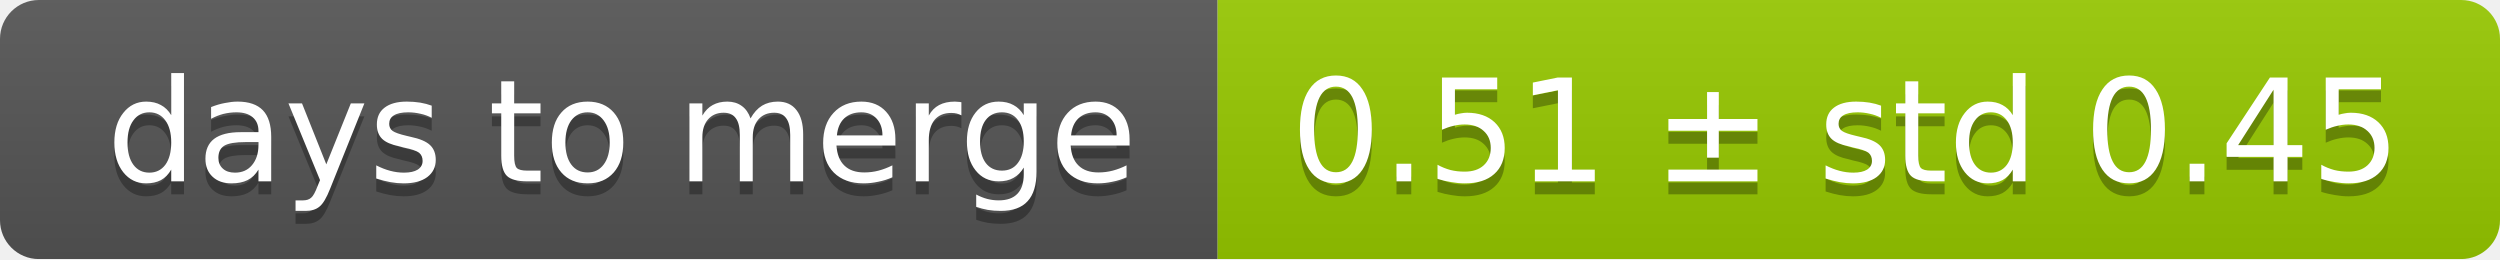
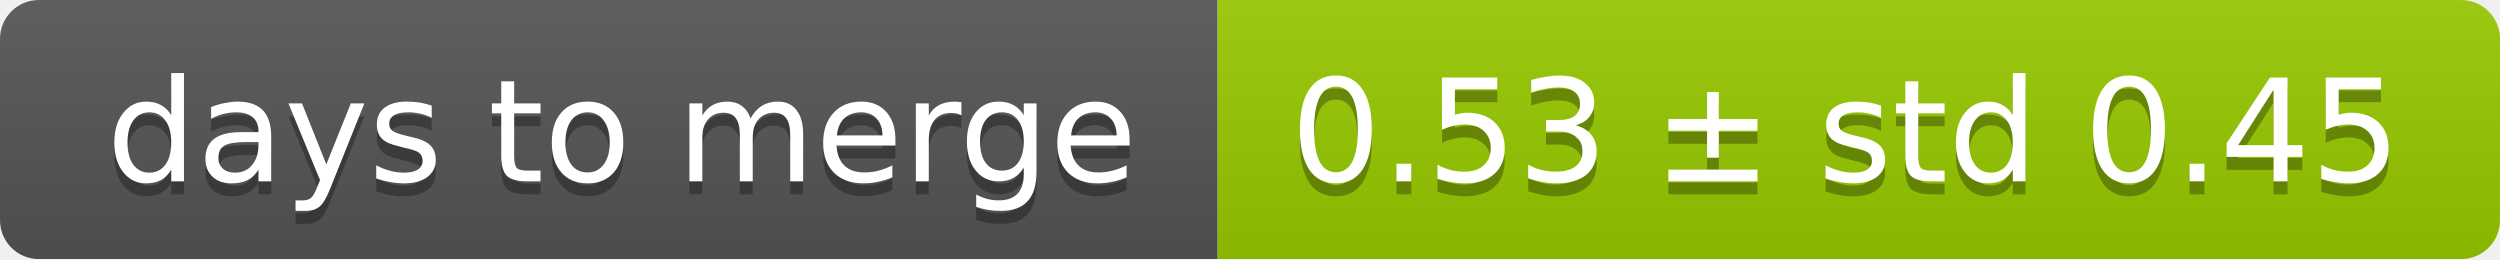
<svg xmlns="http://www.w3.org/2000/svg" width="193" height="20">
  <linearGradient id="smooth" x2="0" y2="100%">
    <stop offset="0" stop-color="#bbb" stop-opacity=".1" />
    <stop offset="1" stop-opacity=".1" />
  </linearGradient>
  <mask id="round">
    <rect width="193" height="20" rx="3" fill="#fff" />
  </mask>
  <g mask="url(#round)">
    <rect width="94" height="20" fill="#555" />
    <rect x="94" width="99" height="20" fill="#97ca00" />
    <rect width="193" height="20" fill="url(#smooth)" />
  </g>
  <g fill="#fff" text-anchor="middle" font-family="DejaVu Sans,Verdana,Geneva,sans-serif" font-size="11">
    <text x="48" y="15" fill="#010101" fill-opacity=".3">days to merge</text>
    <text x="48" y="14">days to merge</text>
-     <text x="142.5" y="15" fill="#010101" fill-opacity=".3">0.51 ± std 0.45</text>
-     <text x="142.5" y="14">0.51 ± std 0.45</text>
+     <text x="142.5" y="15" fill="#010101" fill-opacity=".3">0.53 ± std 0.45</text>
+     <text x="142.5" y="14">0.53 ± std 0.45</text>
  </g>
</svg>
